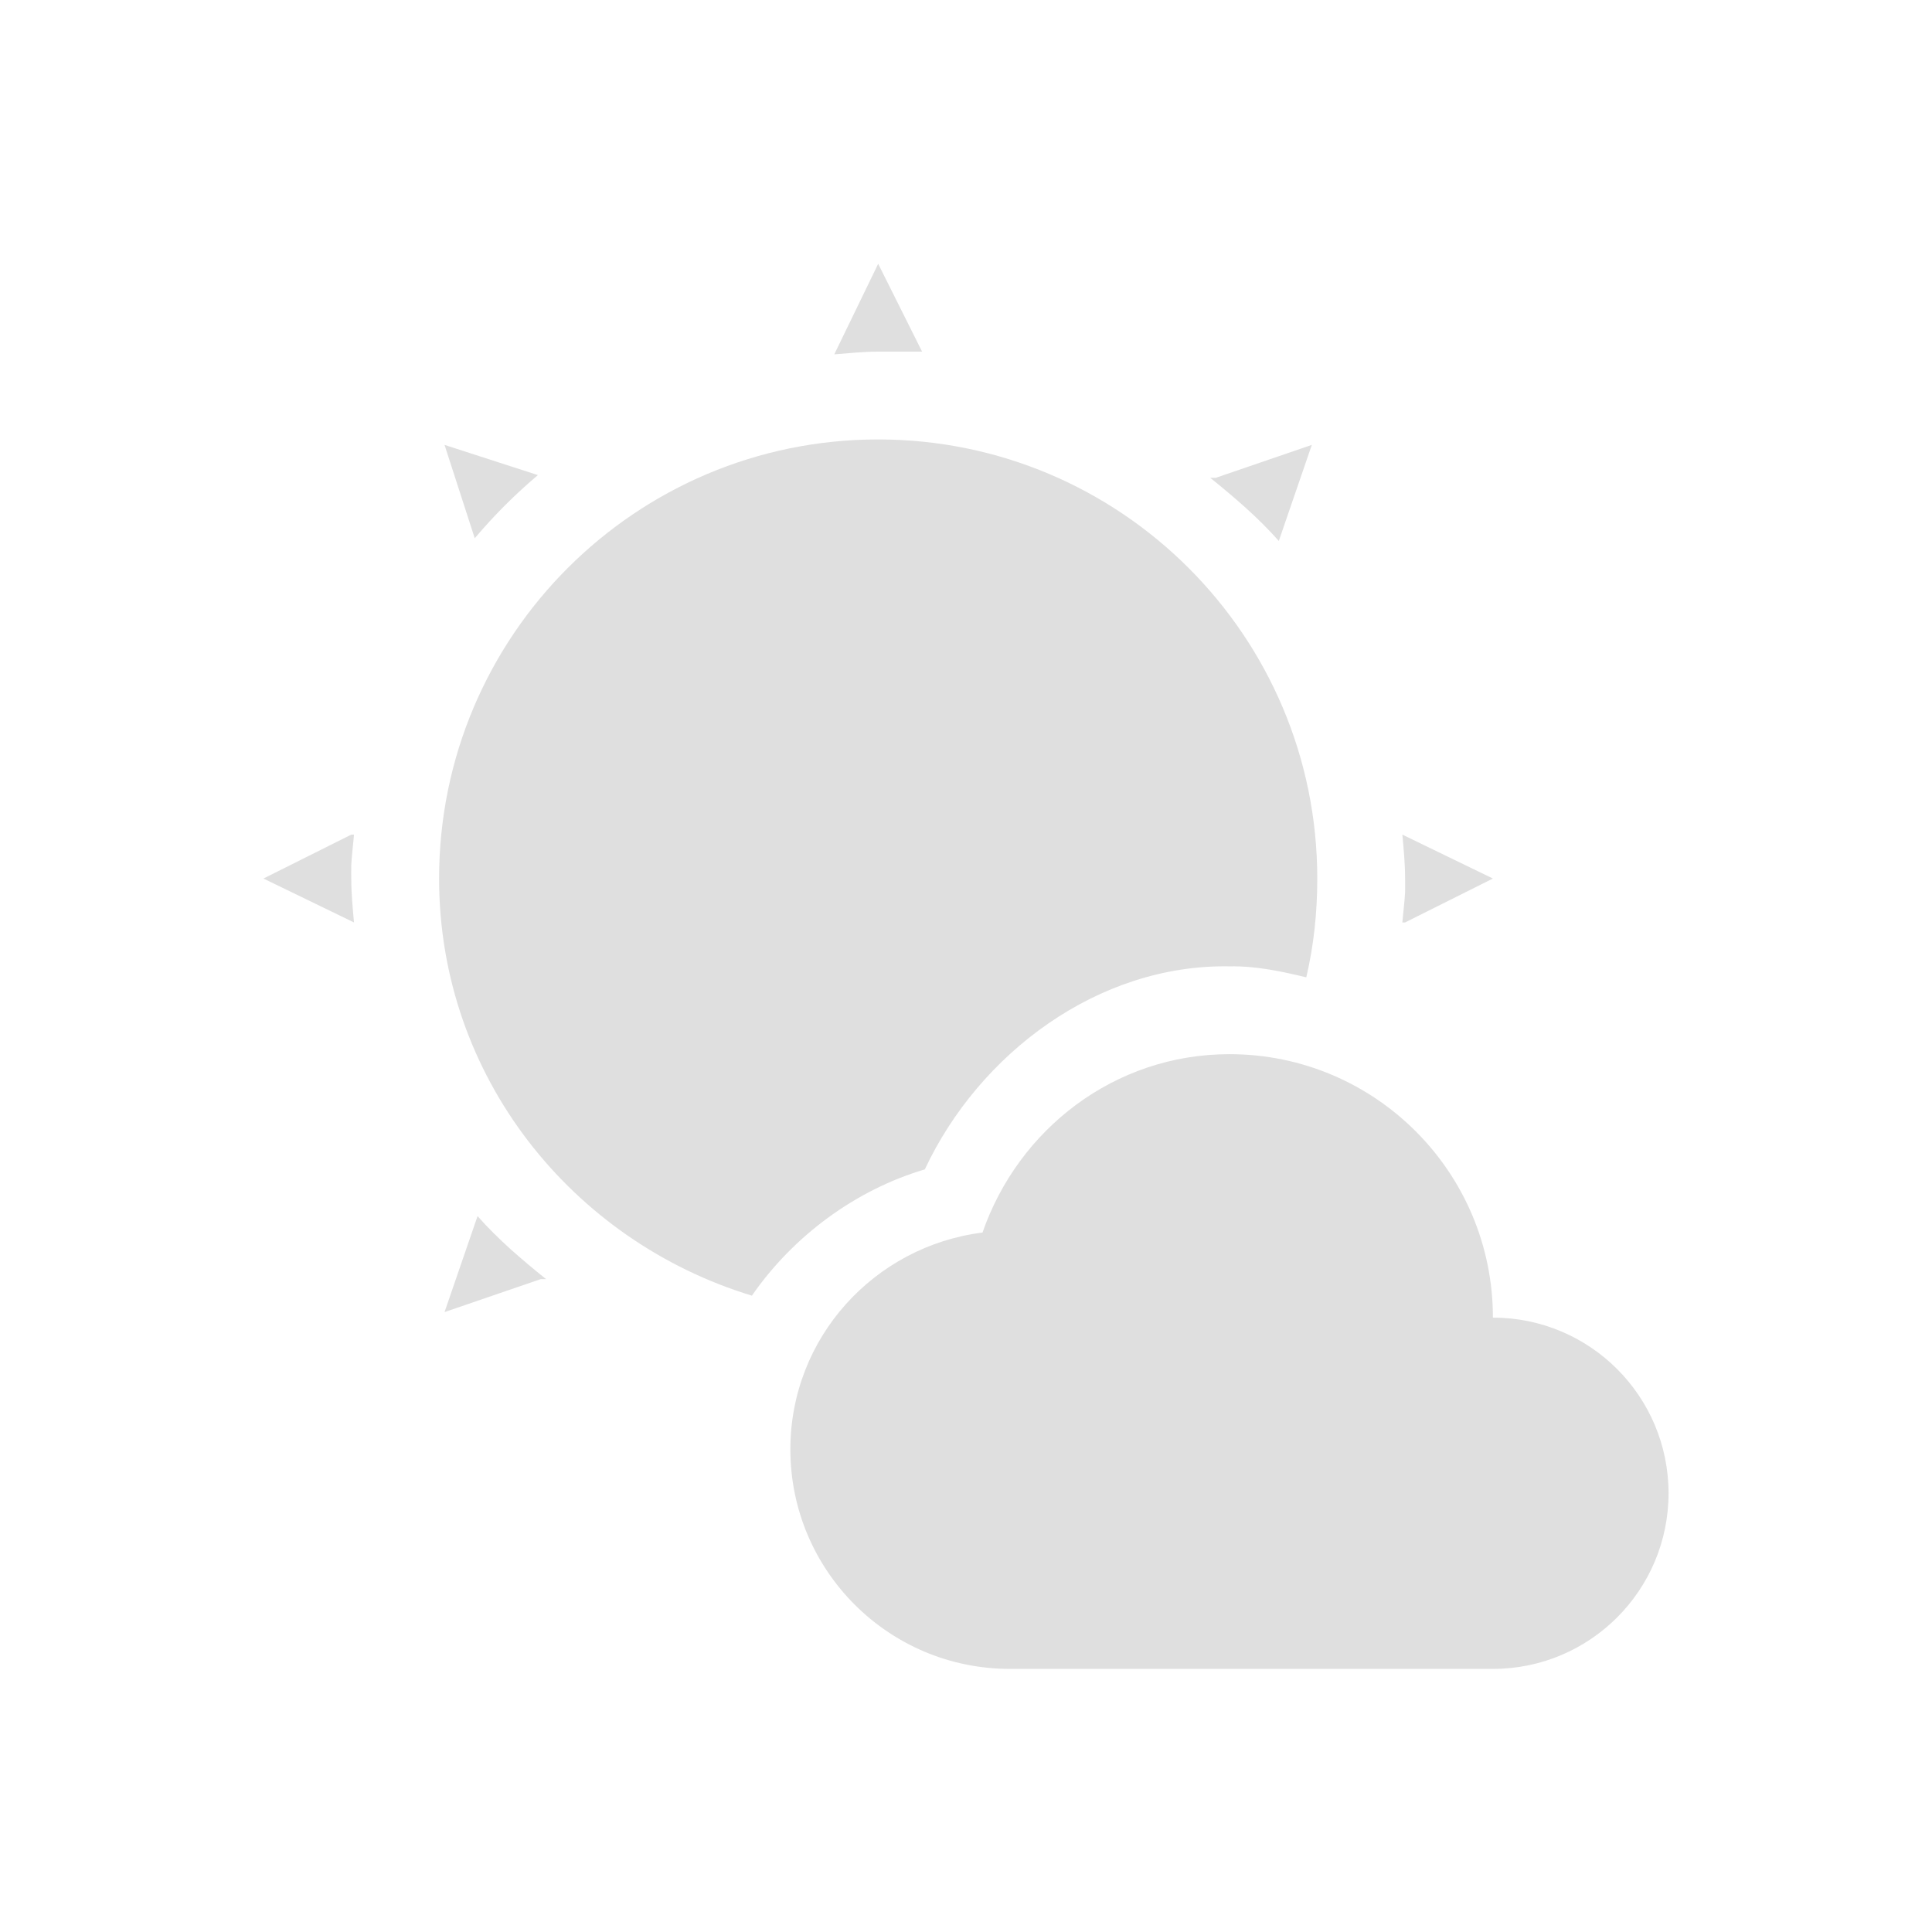
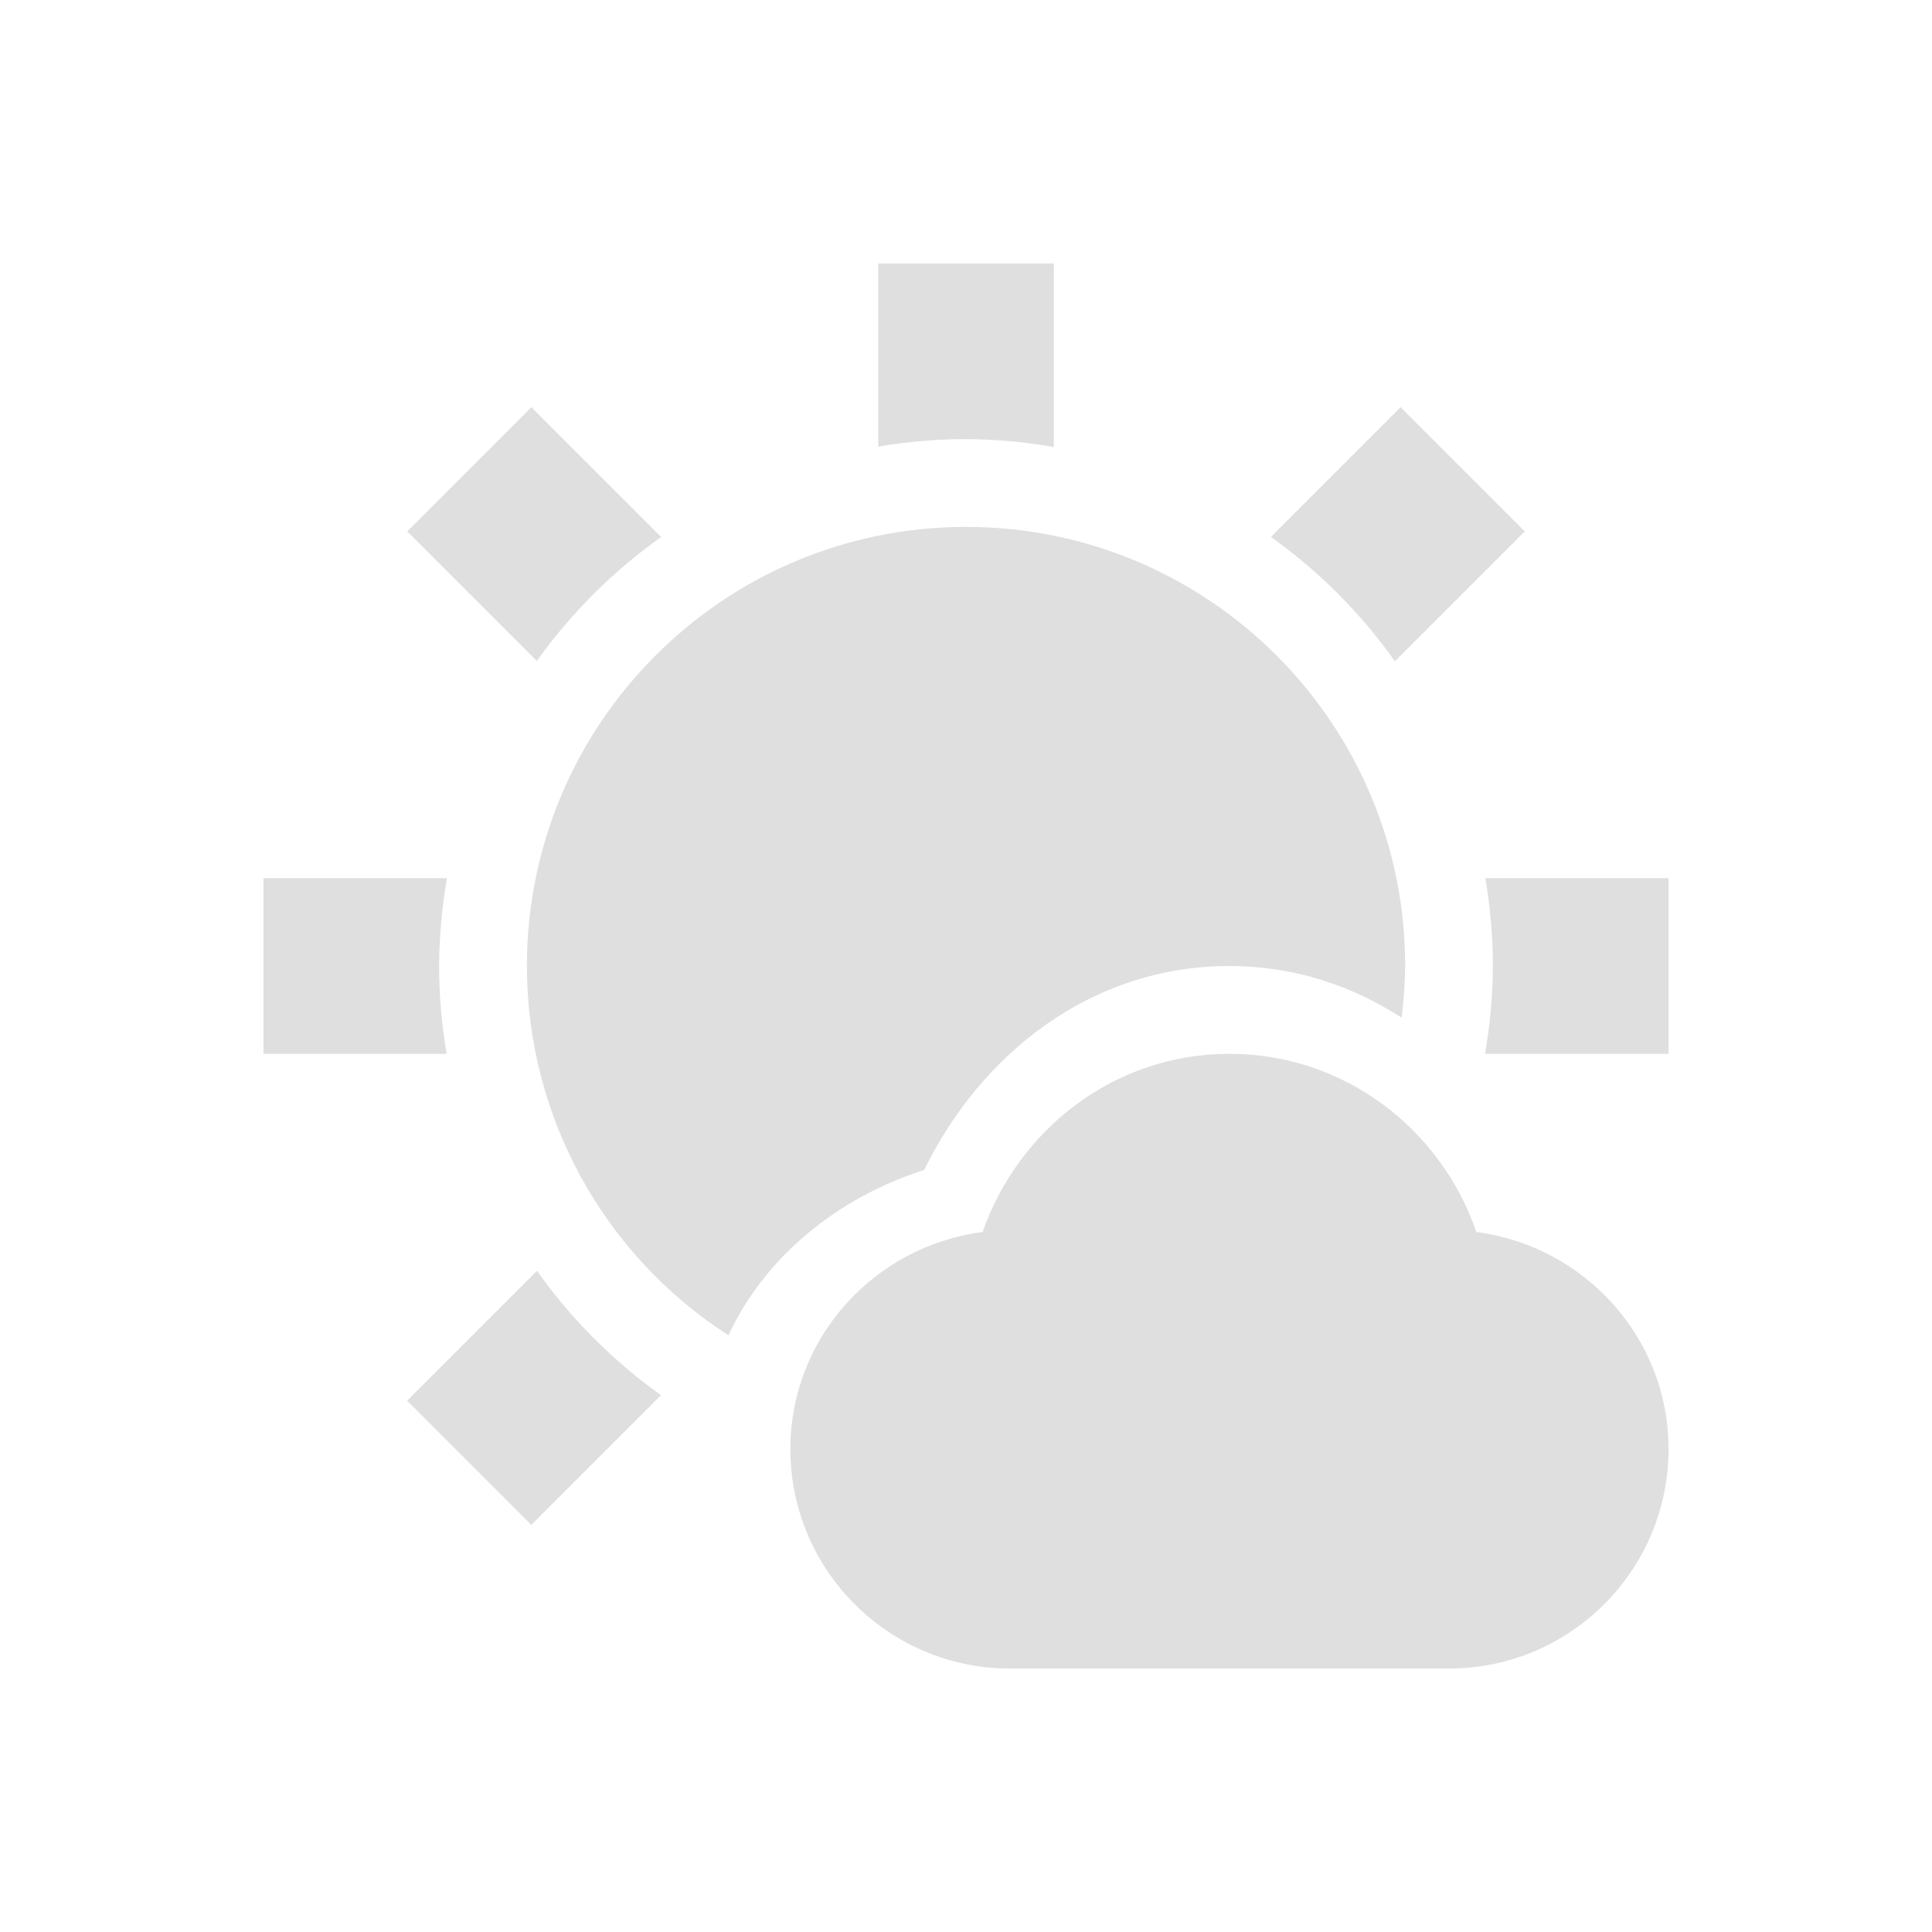
<svg xmlns="http://www.w3.org/2000/svg" width="22" height="22" version="1.1">
  <defs>
    <style id="current-color-scheme" type="text/css">
   .ColorScheme-Text { color:#dfdfdf; } .ColorScheme-Highlight { color:#4285f4; }
  </style>
  </defs>
-   <g transform="translate(-153,-681.2899)">
-     <path style="fill:currentColor" class="ColorScheme-Text" d="M 10 3.004 L 9.5 4.035 C 9.662 4.022 9.835 4.004 10 4.004 L 10.5 4.004 L 10 3.004 z M 10 5.004 C 7.239 5.004 5 7.242 5 10.004 C 5 12.258 6.513 14.13 8.562 14.754 C 9.031 14.076 9.742 13.549 10.531 13.316 C 11.151 11.994 12.506 10.978 14 11.004 C 14.304 10.999 14.587 11.06 14.875 11.129 C 14.96 10.765 15 10.394 15 10.004 C 15 7.242 12.761 5.004 10 5.004 z M 5.062 5.066 L 5.406 6.129 C 5.625 5.87 5.866 5.629 6.125 5.41 L 5.062 5.066 z M 14.938 5.066 L 13.844 5.441 L 13.781 5.441 C 13.92 5.552 14.056 5.667 14.188 5.785 C 14.319 5.904 14.445 6.027 14.562 6.16 L 14.938 5.066 z M 4 9.504 L 3 10.004 L 4.031 10.504 C 4.016 10.335 4 10.178 4 10.004 C 4 9.976 3.998 9.92 4 9.848 C 4.006 9.732 4.022 9.615 4.031 9.504 L 4 9.504 z M 15.969 9.504 C 15.984 9.673 16 9.83 16 10.004 C 16 10.031 16.002 10.088 16 10.16 C 15.994 10.276 15.978 10.392 15.969 10.504 L 16 10.504 L 17 10.004 L 15.969 9.504 z M 14 12.004 C 12.688 12.004 11.595 12.862 11.188 14.035 C 9.957 14.191 9 15.231 9 16.504 C 9 17.885 10.119 19.004 11.5 19.004 L 17 19.004 C 18.105 19.004 19 18.108 19 17.004 C 19 15.899 18.105 15.004 17 15.004 C 17 13.347 15.657 12.004 14 12.004 z M 5.438 13.848 L 5.062 14.941 L 6.156 14.566 L 6.219 14.566 C 6.08 14.455 5.944 14.341 5.812 14.223 C 5.681 14.104 5.555 13.981 5.438 13.848 z" transform="translate(153,681.2899)" />
-   </g>
+   <path style="fill:currentColor" class="ColorScheme-Text" d="m 10,3 v 2.086 a 6,6 0 0 1 1,-0.086 6,6 0 0 1 1,0.09 V 3 Z M 6.051,4.637 4.637,6.051 6.113,7.527 A 6,6 0 0 1 7.529,6.115 Z m 9.898,0 -1.477,1.477 a 6,6 0 0 1 1.412,1.416 l 1.479,-1.479 z m -4.949,1.363 a 5,5 0 0 0 -5,5 5,5 0 0 0 2.295,4.205 c 0.418,-0.899 1.247,-1.568 2.229,-1.883 0.646,-1.321 1.899,-2.322 3.477,-2.322 0.733,0 1.394,0.223 1.959,0.588 a 5,5 0 0 0 0.041,-0.588 5,5 0 0 0 -5,-5 z M 3,10 v 2 h 2.086 a 6,6 0 0 1 -0.086,-1 6,6 0 0 1 0.09,-1 z m 13.914,0 a 6,6 0 0 1 0.086,1 6,6 0 0 1 -0.09,1 h 2.09 v -2 z m -2.914,2 c -1.31,0 -2.401,0.859 -2.811,2.029 -1.23,0.16 -2.189,1.201 -2.189,2.471 0,1.38 1.12,2.5 2.5,2.5 h 5 c 1.38,0 2.5,-1.12 2.5,-2.5 0,-1.27 -0.959,-2.311 -2.189,-2.471 -0.4,-1.17 -1.501,-2.029 -2.811,-2.029 z m -7.885,2.471 -1.479,1.479 1.414,1.414 1.477,-1.477 a 6,6 0 0 1 -1.412,-1.416 z" />
</svg>
